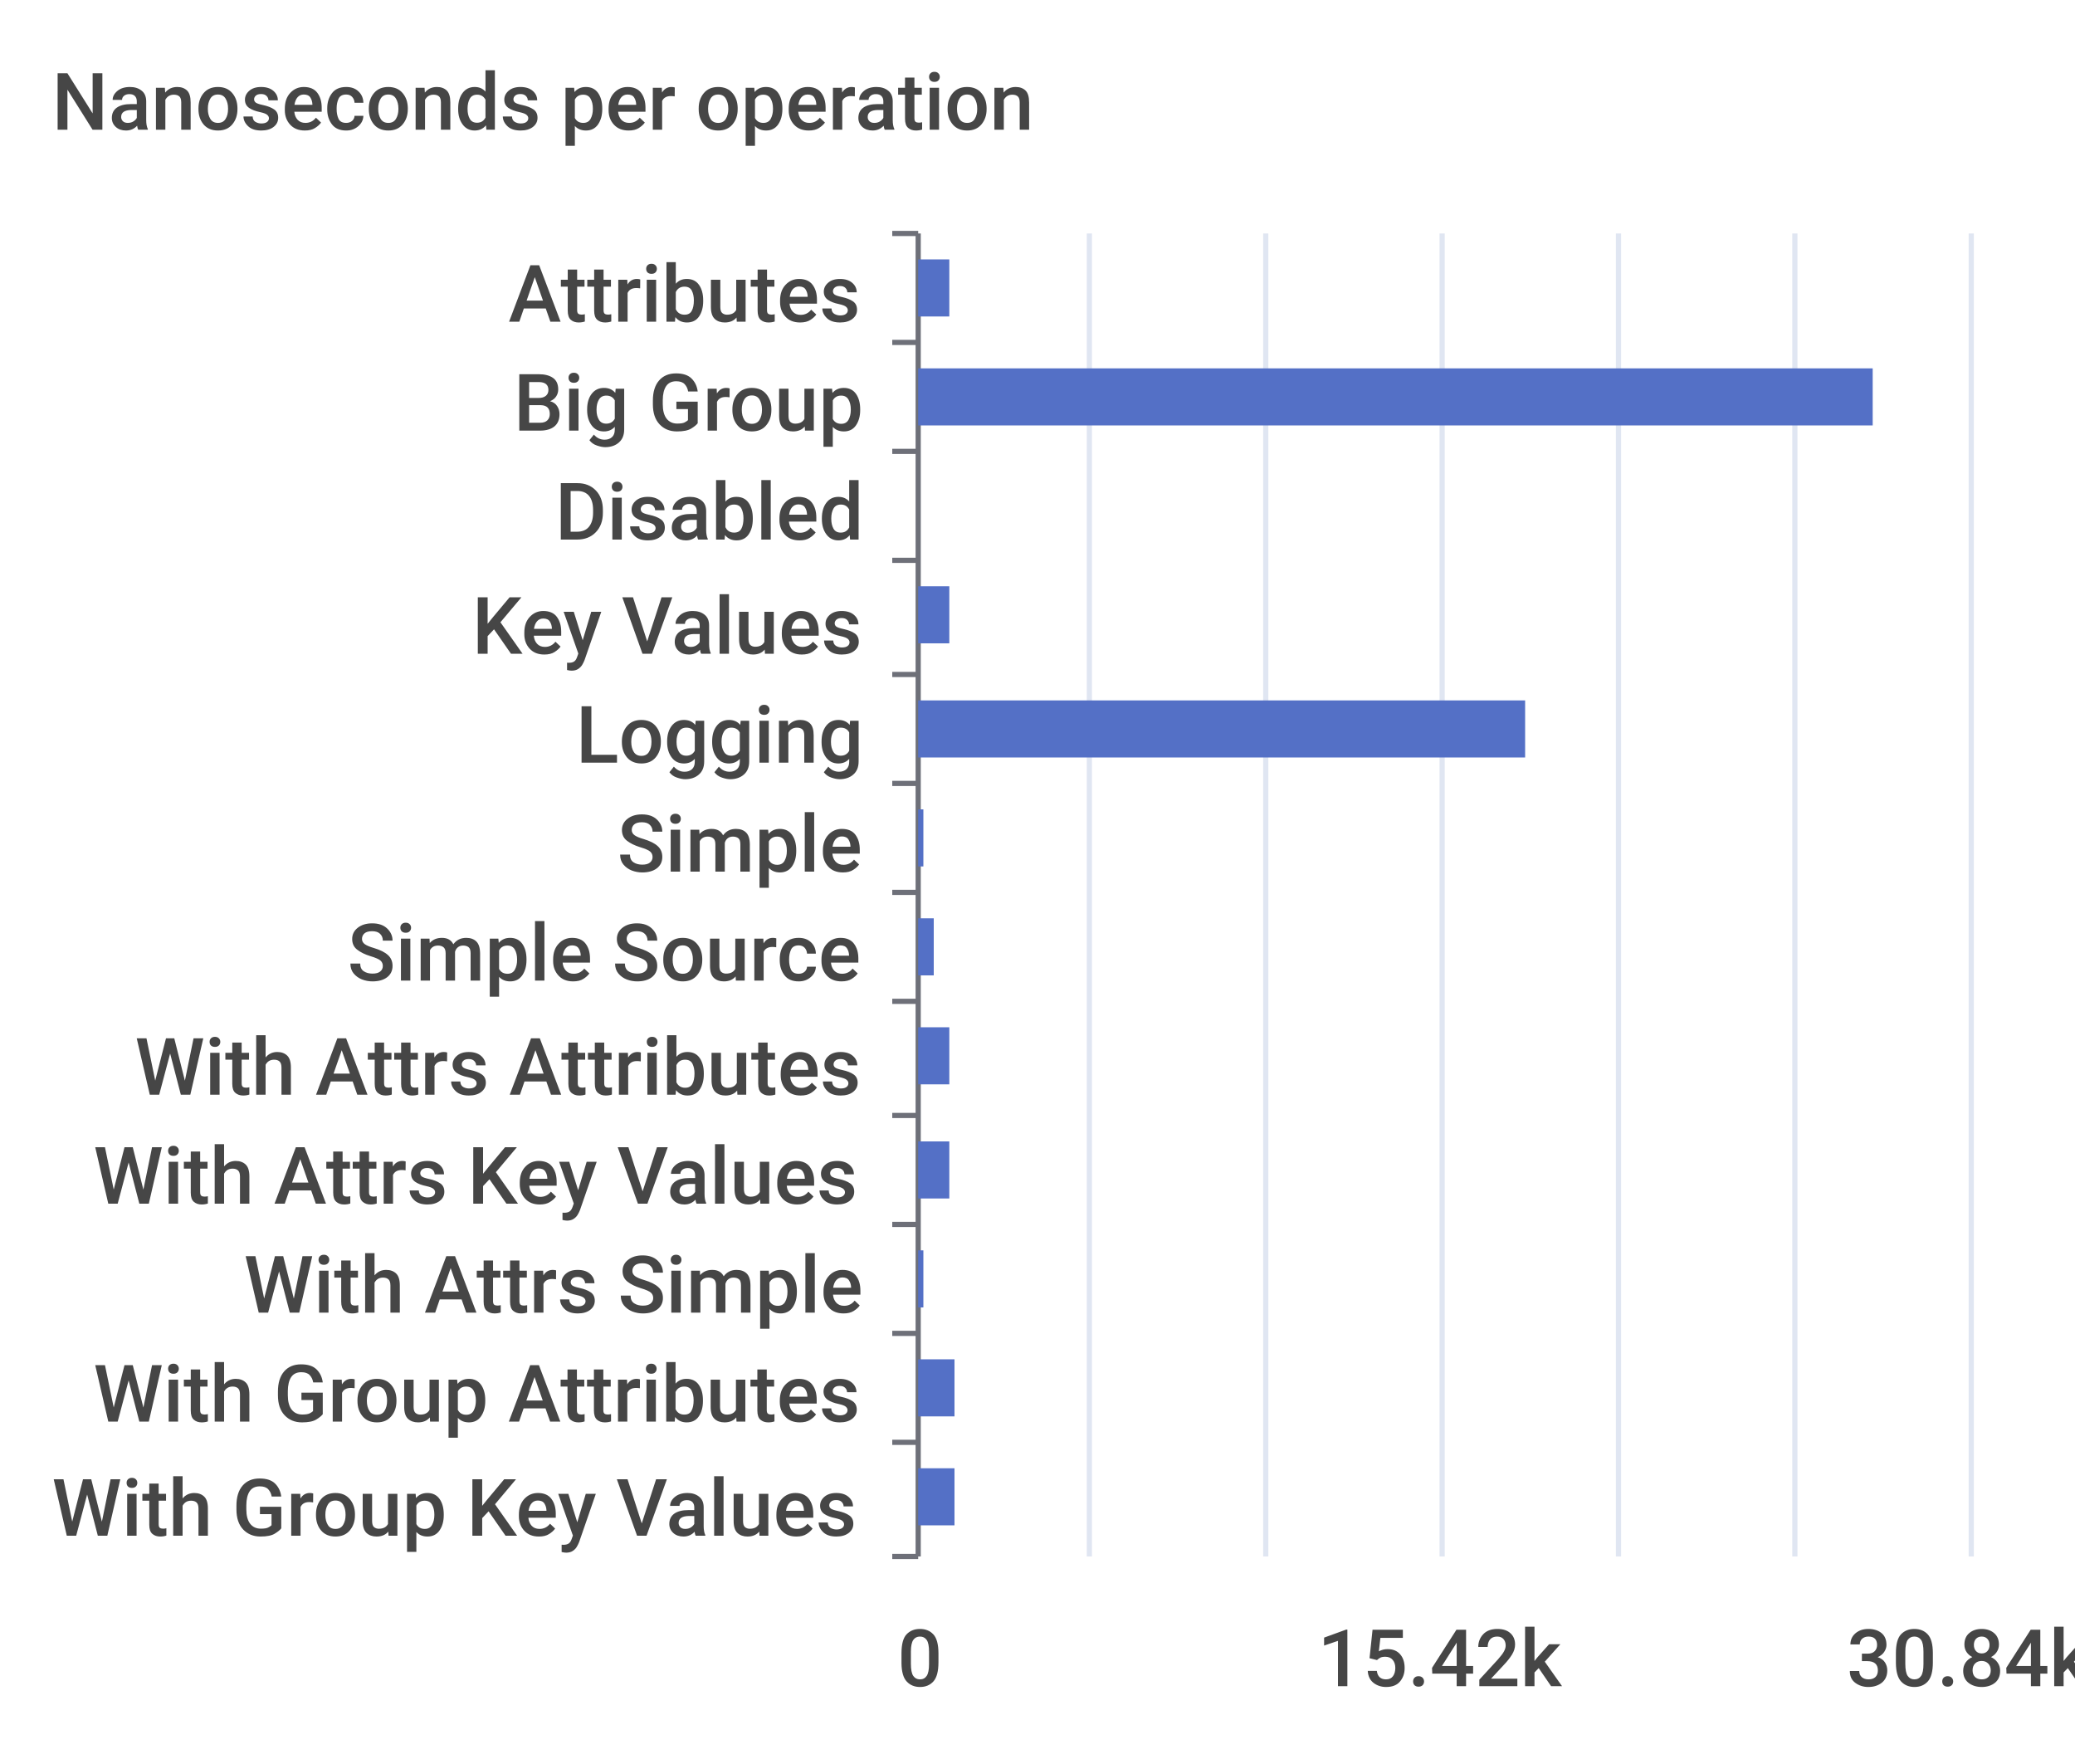
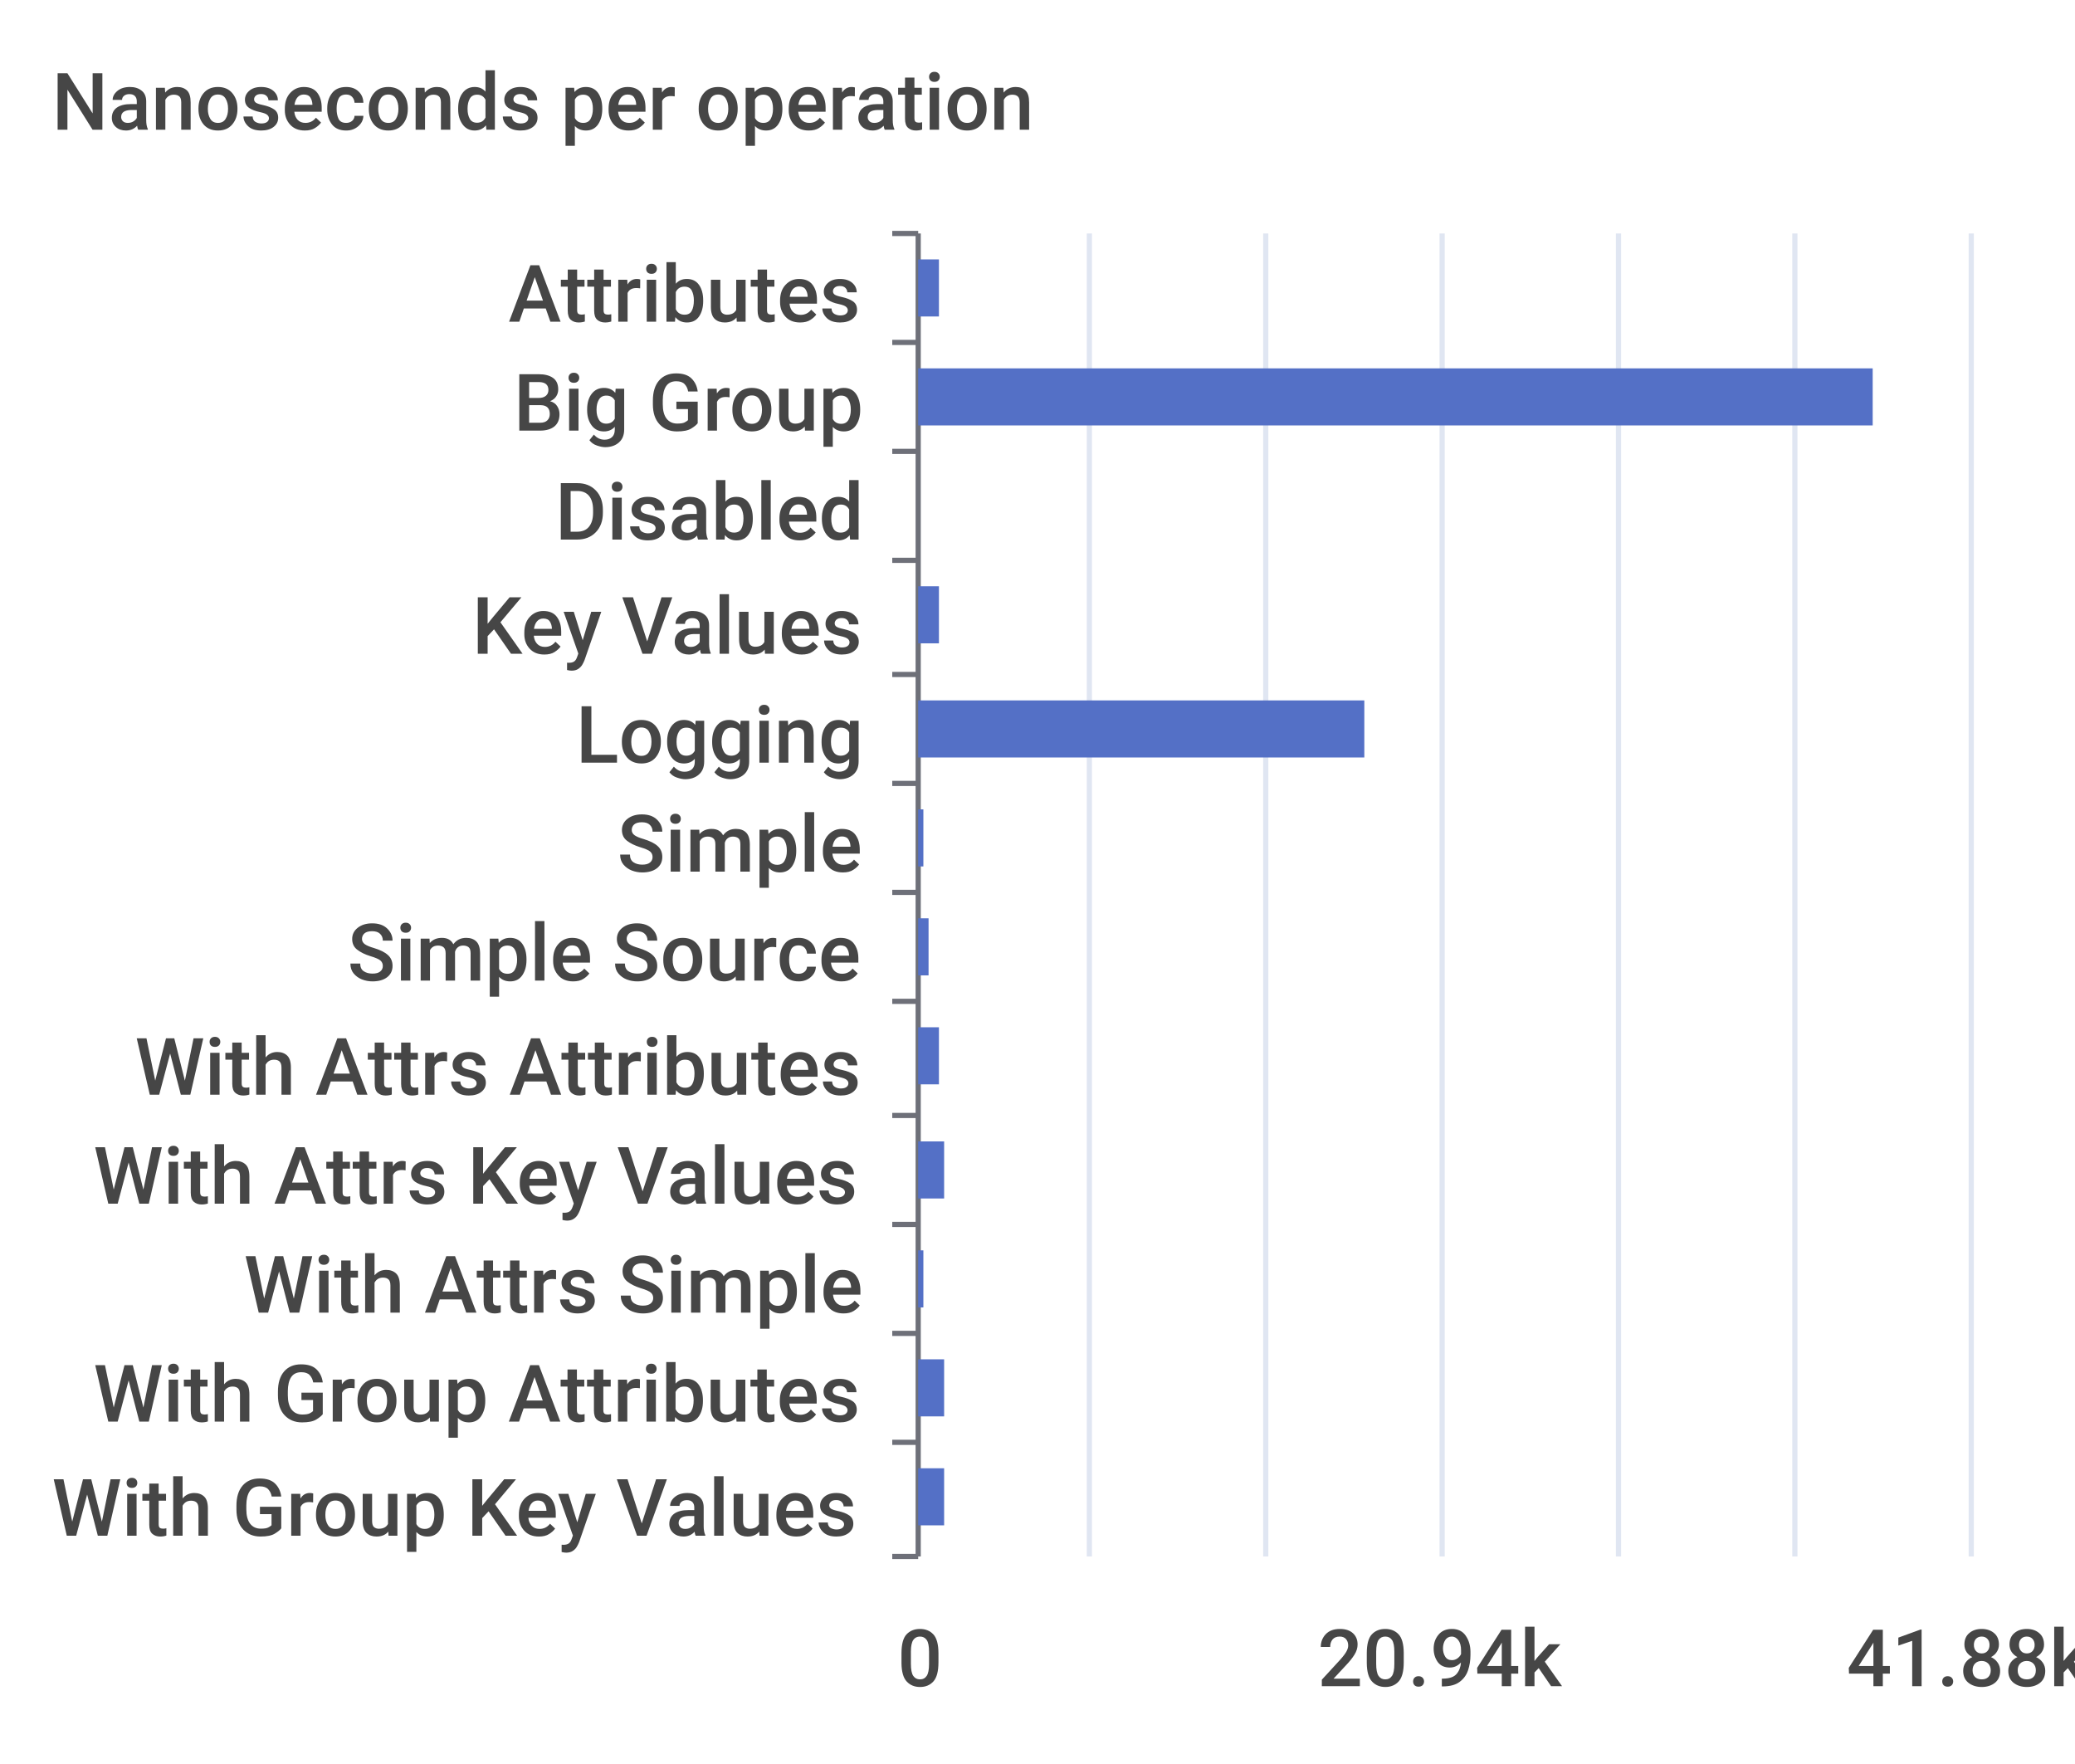
<svg xmlns="http://www.w3.org/2000/svg" width="400" height="340">\n<path d="M 0 0 L 400 0 L 400 340 L 0 340 L 0 0" style="stroke-width:0;stroke:none;fill:rgba(255,255,255,1.0)" />
  <text x="10" y="25" style="stroke-width:0;stroke:none;fill:rgba(70,70,70,1.0);font-size:15.3px;font-family:'Roboto Medium',sans-serif">Nanoseconds per operation</text>
  <path d="M 172 45 L 177 45" style="stroke-width:1;stroke:rgba(110,112,121,1.0);fill:none" />
  <path d="M 172 66 L 177 66" style="stroke-width:1;stroke:rgba(110,112,121,1.0);fill:none" />
  <path d="M 172 87 L 177 87" style="stroke-width:1;stroke:rgba(110,112,121,1.0);fill:none" />
  <path d="M 172 108 L 177 108" style="stroke-width:1;stroke:rgba(110,112,121,1.0);fill:none" />
  <path d="M 172 130 L 177 130" style="stroke-width:1;stroke:rgba(110,112,121,1.0);fill:none" />
  <path d="M 172 151 L 177 151" style="stroke-width:1;stroke:rgba(110,112,121,1.0);fill:none" />
  <path d="M 172 172 L 177 172" style="stroke-width:1;stroke:rgba(110,112,121,1.0);fill:none" />
  <path d="M 172 193 L 177 193" style="stroke-width:1;stroke:rgba(110,112,121,1.0);fill:none" />
  <path d="M 172 215 L 177 215" style="stroke-width:1;stroke:rgba(110,112,121,1.0);fill:none" />
  <path d="M 172 236 L 177 236" style="stroke-width:1;stroke:rgba(110,112,121,1.0);fill:none" />
  <path d="M 172 257 L 177 257" style="stroke-width:1;stroke:rgba(110,112,121,1.0);fill:none" />
  <path d="M 172 278 L 177 278" style="stroke-width:1;stroke:rgba(110,112,121,1.0);fill:none" />
  <path d="M 172 300 L 177 300" style="stroke-width:1;stroke:rgba(110,112,121,1.0);fill:none" />
  <path d="M 177 45 L 177 300" style="stroke-width:1;stroke:rgba(110,112,121,1.0);fill:none" />
  <text x="98" y="62" style="stroke-width:0;stroke:none;fill:rgba(70,70,70,1.0);font-size:15.3px;font-family:'Roboto Medium',sans-serif">Attributes</text>
  <text x="99" y="83" style="stroke-width:0;stroke:none;fill:rgba(70,70,70,1.0);font-size:15.3px;font-family:'Roboto Medium',sans-serif">Big Group</text>
  <text x="107" y="104" style="stroke-width:0;stroke:none;fill:rgba(70,70,70,1.0);font-size:15.3px;font-family:'Roboto Medium',sans-serif">Disabled</text>
  <text x="91" y="126" style="stroke-width:0;stroke:none;fill:rgba(70,70,70,1.0);font-size:15.3px;font-family:'Roboto Medium',sans-serif">Key Values</text>
  <text x="111" y="147" style="stroke-width:0;stroke:none;fill:rgba(70,70,70,1.0);font-size:15.3px;font-family:'Roboto Medium',sans-serif">Logging</text>
  <text x="119" y="168" style="stroke-width:0;stroke:none;fill:rgba(70,70,70,1.0);font-size:15.3px;font-family:'Roboto Medium',sans-serif">Simple</text>
  <text x="67" y="189" style="stroke-width:0;stroke:none;fill:rgba(70,70,70,1.0);font-size:15.3px;font-family:'Roboto Medium',sans-serif">Simple Source</text>
  <text x="26" y="211" style="stroke-width:0;stroke:none;fill:rgba(70,70,70,1.0);font-size:15.3px;font-family:'Roboto Medium',sans-serif">With Attrs Attributes</text>
  <text x="18" y="232" style="stroke-width:0;stroke:none;fill:rgba(70,70,70,1.0);font-size:15.3px;font-family:'Roboto Medium',sans-serif">With Attrs Key Values</text>
  <text x="47" y="253" style="stroke-width:0;stroke:none;fill:rgba(70,70,70,1.0);font-size:15.3px;font-family:'Roboto Medium',sans-serif">With Attrs Simple</text>
  <text x="18" y="274" style="stroke-width:0;stroke:none;fill:rgba(70,70,70,1.0);font-size:15.3px;font-family:'Roboto Medium',sans-serif">With Group Attributes</text>
  <text x="10" y="296" style="stroke-width:0;stroke:none;fill:rgba(70,70,70,1.0);font-size:15.3px;font-family:'Roboto Medium',sans-serif">With Group Key Values</text>
  <text x="173" y="325" style="stroke-width:0;stroke:none;fill:rgba(70,70,70,1.0);font-size:15.3px;font-family:'Roboto Medium',sans-serif">0</text>
-   <text x="254" y="325" style="stroke-width:0;stroke:none;fill:rgba(70,70,70,1.0);font-size:15.3px;font-family:'Roboto Medium',sans-serif">15.42k</text>
-   <text x="356" y="325" style="stroke-width:0;stroke:none;fill:rgba(70,70,70,1.0);font-size:15.3px;font-family:'Roboto Medium',sans-serif">30.84k</text>
+   <text x="254" y="325" style="stroke-width:0;stroke:none;fill:rgba(70,70,70,1.0);font-size:15.3px;font-family:'Roboto Medium',sans-serif">20.94k</text>
+   <text x="356" y="325" style="stroke-width:0;stroke:none;fill:rgba(70,70,70,1.0);font-size:15.3px;font-family:'Roboto Medium',sans-serif">41.88k</text>
  <path d="M 210 45 L 210 300" style="stroke-width:1;stroke:rgba(224,230,242,1.0);fill:none" />
  <path d="M 244 45 L 244 300" style="stroke-width:1;stroke:rgba(224,230,242,1.0);fill:none" />
  <path d="M 278 45 L 278 300" style="stroke-width:1;stroke:rgba(224,230,242,1.0);fill:none" />
  <path d="M 312 45 L 312 300" style="stroke-width:1;stroke:rgba(224,230,242,1.0);fill:none" />
  <path d="M 346 45 L 346 300" style="stroke-width:1;stroke:rgba(224,230,242,1.0);fill:none" />
  <path d="M 380 45 L 380 300" style="stroke-width:1;stroke:rgba(224,230,242,1.0);fill:none" />
-   <path d="M 177 283 L 184 283 L 184 294 L 177 294 L 177 283" style="stroke-width:0;stroke:none;fill:rgba(84,112,198,1.0)" />
-   <path d="M 177 262 L 184 262 L 184 273 L 177 273 L 177 262" style="stroke-width:0;stroke:none;fill:rgba(84,112,198,1.0)" />
+   <path d="M 177 283 L 182 283 L 182 294 L 177 294 L 177 283" style="stroke-width:0;stroke:none;fill:rgba(84,112,198,1.0)" />
+   <path d="M 177 262 L 182 262 L 182 273 L 177 273 L 177 262" style="stroke-width:0;stroke:none;fill:rgba(84,112,198,1.0)" />
  <path d="M 177 241 L 178 241 L 178 252 L 177 252 L 177 241" style="stroke-width:0;stroke:none;fill:rgba(84,112,198,1.0)" />
-   <path d="M 177 220 L 183 220 L 183 231 L 177 231 L 177 220" style="stroke-width:0;stroke:none;fill:rgba(84,112,198,1.0)" />
-   <path d="M 177 198 L 183 198 L 183 209 L 177 209 L 177 198" style="stroke-width:0;stroke:none;fill:rgba(84,112,198,1.0)" />
-   <path d="M 177 177 L 180 177 L 180 188 L 177 188 L 177 177" style="stroke-width:0;stroke:none;fill:rgba(84,112,198,1.0)" />
+   <path d="M 177 220 L 182 220 L 182 231 L 177 231 L 177 220" style="stroke-width:0;stroke:none;fill:rgba(84,112,198,1.0)" />
+   <path d="M 177 198 L 181 198 L 181 209 L 177 209 L 177 198" style="stroke-width:0;stroke:none;fill:rgba(84,112,198,1.0)" />
+   <path d="M 177 177 L 179 177 L 179 188 L 177 188 L 177 177" style="stroke-width:0;stroke:none;fill:rgba(84,112,198,1.0)" />
  <path d="M 177 156 L 178 156 L 178 167 L 177 167 L 177 156" style="stroke-width:0;stroke:none;fill:rgba(84,112,198,1.0)" />
-   <path d="M 177 135 L 294 135 L 294 146 L 177 146 L 177 135" style="stroke-width:0;stroke:none;fill:rgba(84,112,198,1.0)" />
-   <path d="M 177 113 L 183 113 L 183 124 L 177 124 L 177 113" style="stroke-width:0;stroke:none;fill:rgba(84,112,198,1.0)" />
+   <path d="M 177 135 L 263 135 L 263 146 L 177 146 L 177 135" style="stroke-width:0;stroke:none;fill:rgba(84,112,198,1.0)" />
+   <path d="M 177 113 L 181 113 L 181 124 L 177 124 L 177 113" style="stroke-width:0;stroke:none;fill:rgba(84,112,198,1.0)" />
  <path d="M 177 92 L 177 92 L 177 103 L 177 103 L 177 92" style="stroke-width:0;stroke:none;fill:rgba(84,112,198,1.0)" />
  <path d="M 177 71 L 361 71 L 361 82 L 177 82 L 177 71" style="stroke-width:0;stroke:none;fill:rgba(84,112,198,1.0)" />
-   <path d="M 177 50 L 183 50 L 183 61 L 177 61 L 177 50" style="stroke-width:0;stroke:none;fill:rgba(84,112,198,1.0)" />
+   <path d="M 177 50 L 181 50 L 181 61 L 177 61 L 177 50" style="stroke-width:0;stroke:none;fill:rgba(84,112,198,1.0)" />
</svg>
